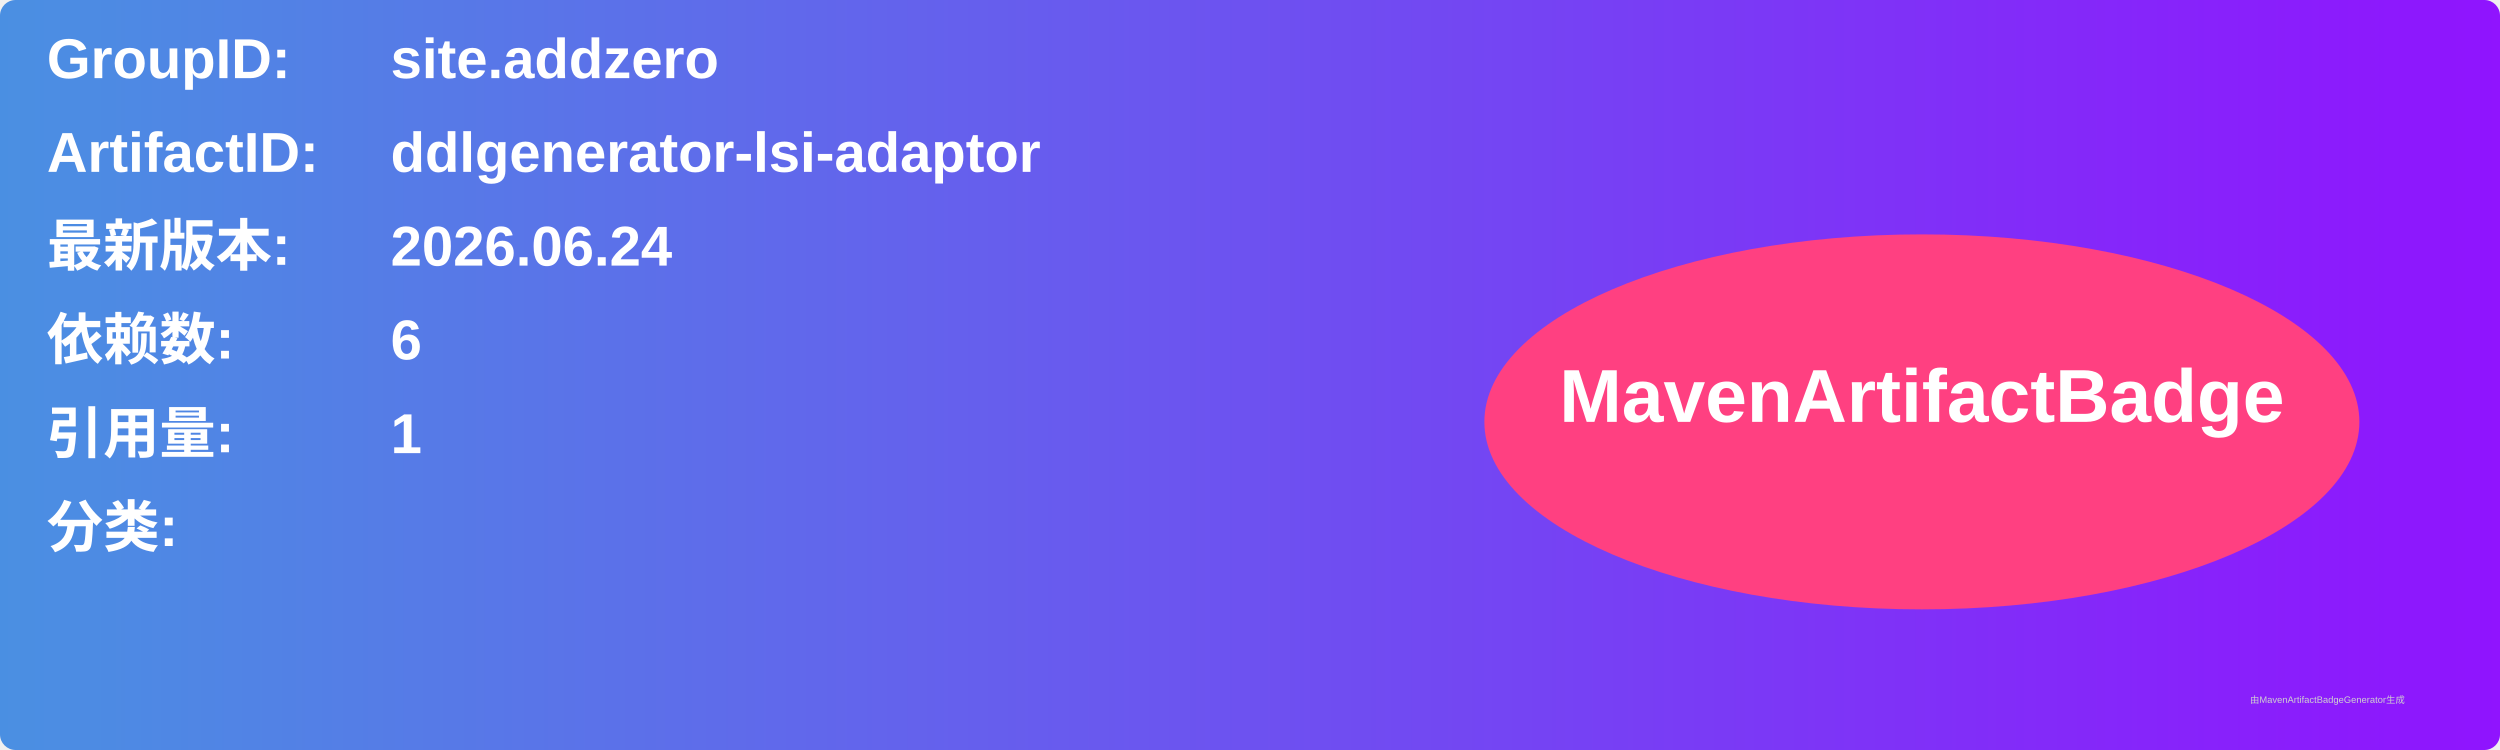
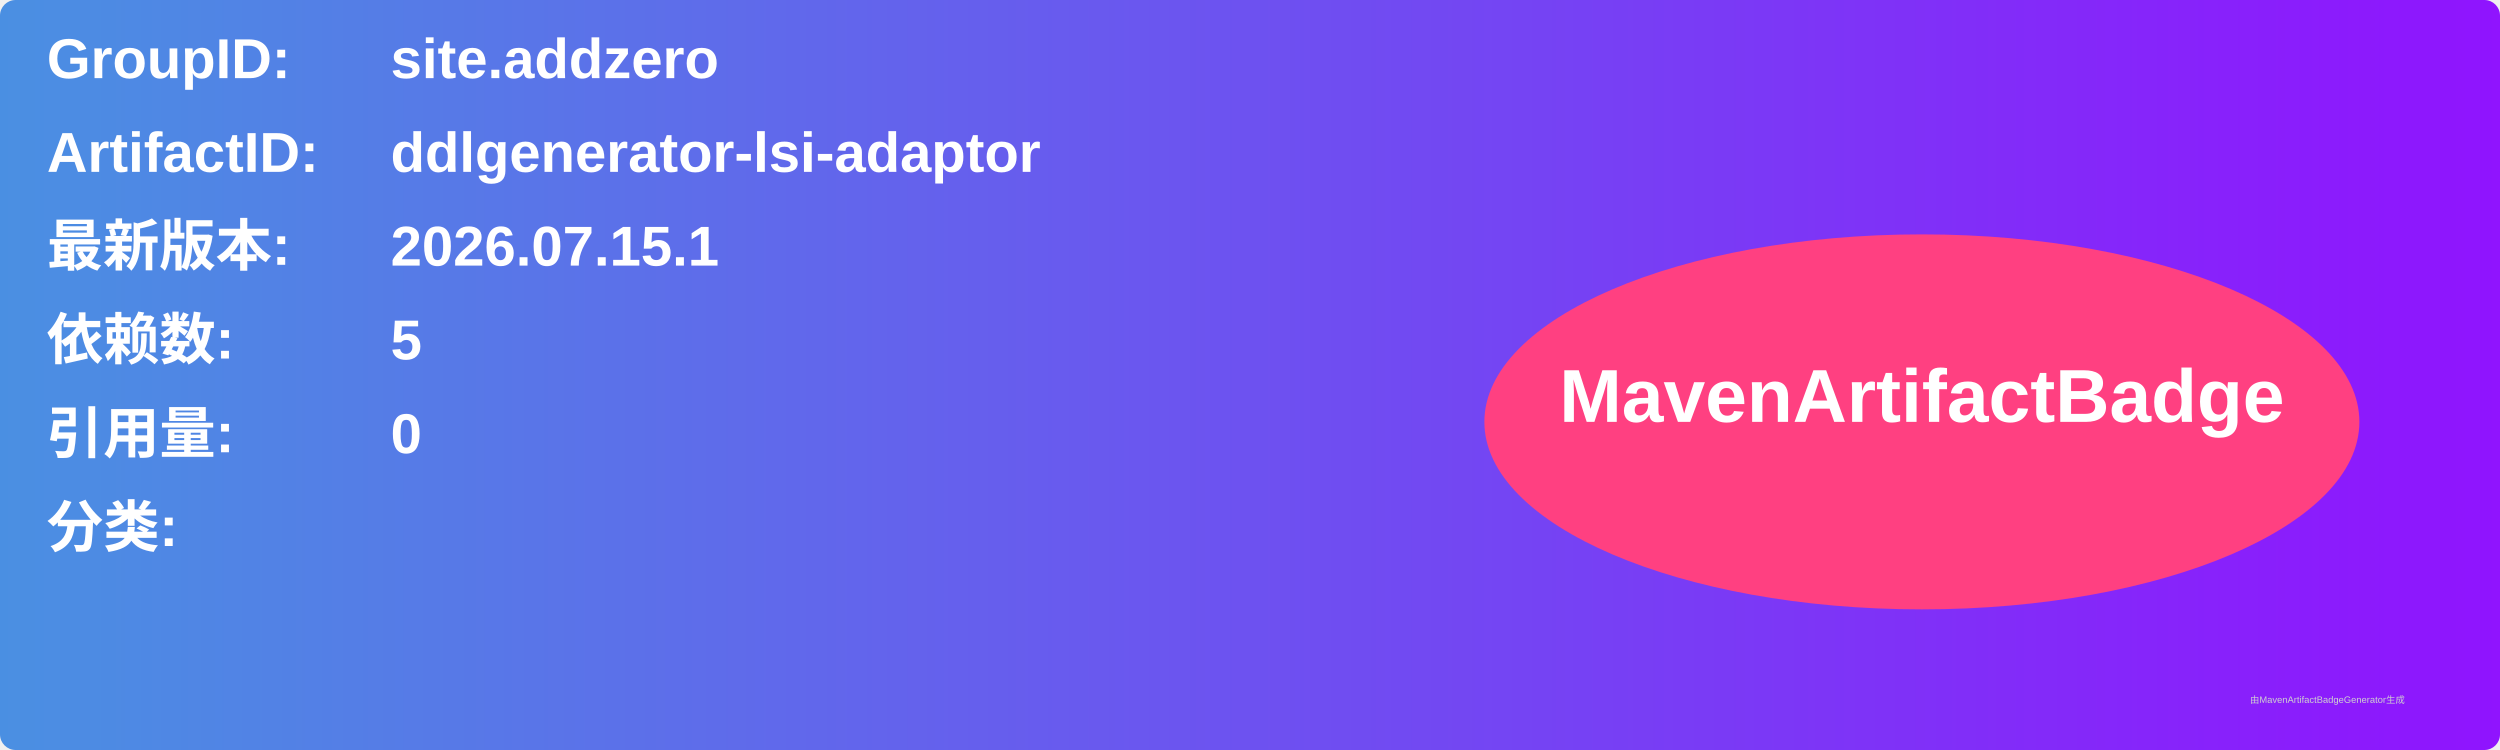
<svg xmlns="http://www.w3.org/2000/svg" width="800" height="240" viewBox="0 0 800 240">
  <linearGradient id="grad" x1="0%" y1="0%" x2="100%" y2="0%">
    <stop offset="0%" stop-color="#4a90e2" />
    <stop offset="100%" stop-color="#9013fe" />
  </linearGradient>
  <rect width="100%" height="100%" rx="5" ry="5" fill="url(#grad)" />
  <g transform="translate(15, 15)">
    <text x="0" y="10" font-family="Arial" font-size="18" fill="white" font-weight="bold" width="260">GroupID:</text>
    <text x="110" y="10" font-family="Arial" font-size="18" fill="white" font-weight="bold" width="460">site.addzero</text>
    <text x="0" y="40" font-family="Arial" font-size="18" fill="white" font-weight="bold" width="260">ArtifactID:</text>
    <text x="110" y="40" font-family="Arial" font-size="18" fill="white" font-weight="bold" width="460">ddlgenerator-lsi-adaptor</text>
    <text x="0" y="70" font-family="Arial" font-size="18" fill="white" font-weight="bold">最新版本:</text>
    <text x="110" y="70" font-family="Arial" font-size="18" fill="white" font-weight="bold">
-       <tspan font-weight="bold">2026.06.24</tspan>
+       <tspan font-weight="bold">2026.07.15.1</tspan>
    </text>
    <text x="0" y="100" font-family="Arial" font-size="18" fill="white" font-weight="bold">依赖数: </text>
    <text x="110" y="100" font-family="Arial" font-size="18" fill="white">
-       <tspan font-weight="bold">6</tspan>
+       <tspan font-weight="bold">5</tspan>
    </text>
    <text x="0" y="130" font-family="Arial" font-size="18" fill="white" font-weight="bold">引用量: </text>
    <text x="110" y="130" font-family="Arial" font-size="18" fill="white">
-       <tspan font-weight="bold">1</tspan>
+       <tspan font-weight="bold">0</tspan>
    </text>
    <text x="0" y="160" font-family="Arial" font-size="18" fill="white" font-weight="bold">分类:</text>
    <text x="10" y="190" font-family="Arial" font-size="10" fill="white">
      <tspan font-weight="bold" />
    </text>
    <ellipse cx="600" cy="120" rx="140" ry="60" fill="#ff4081" />
    <text x="600" y="120" text-anchor="middle" font-family="Arial" font-size="24" fill="white" font-weight="bold">MavenArtifactBadge</text>
  </g>
  <text x="720" y="225" font-family="Arial" font-size="3" fill="#d0d0d0">由MavenArtifactBadgeGenerator生成</text>
</svg>
